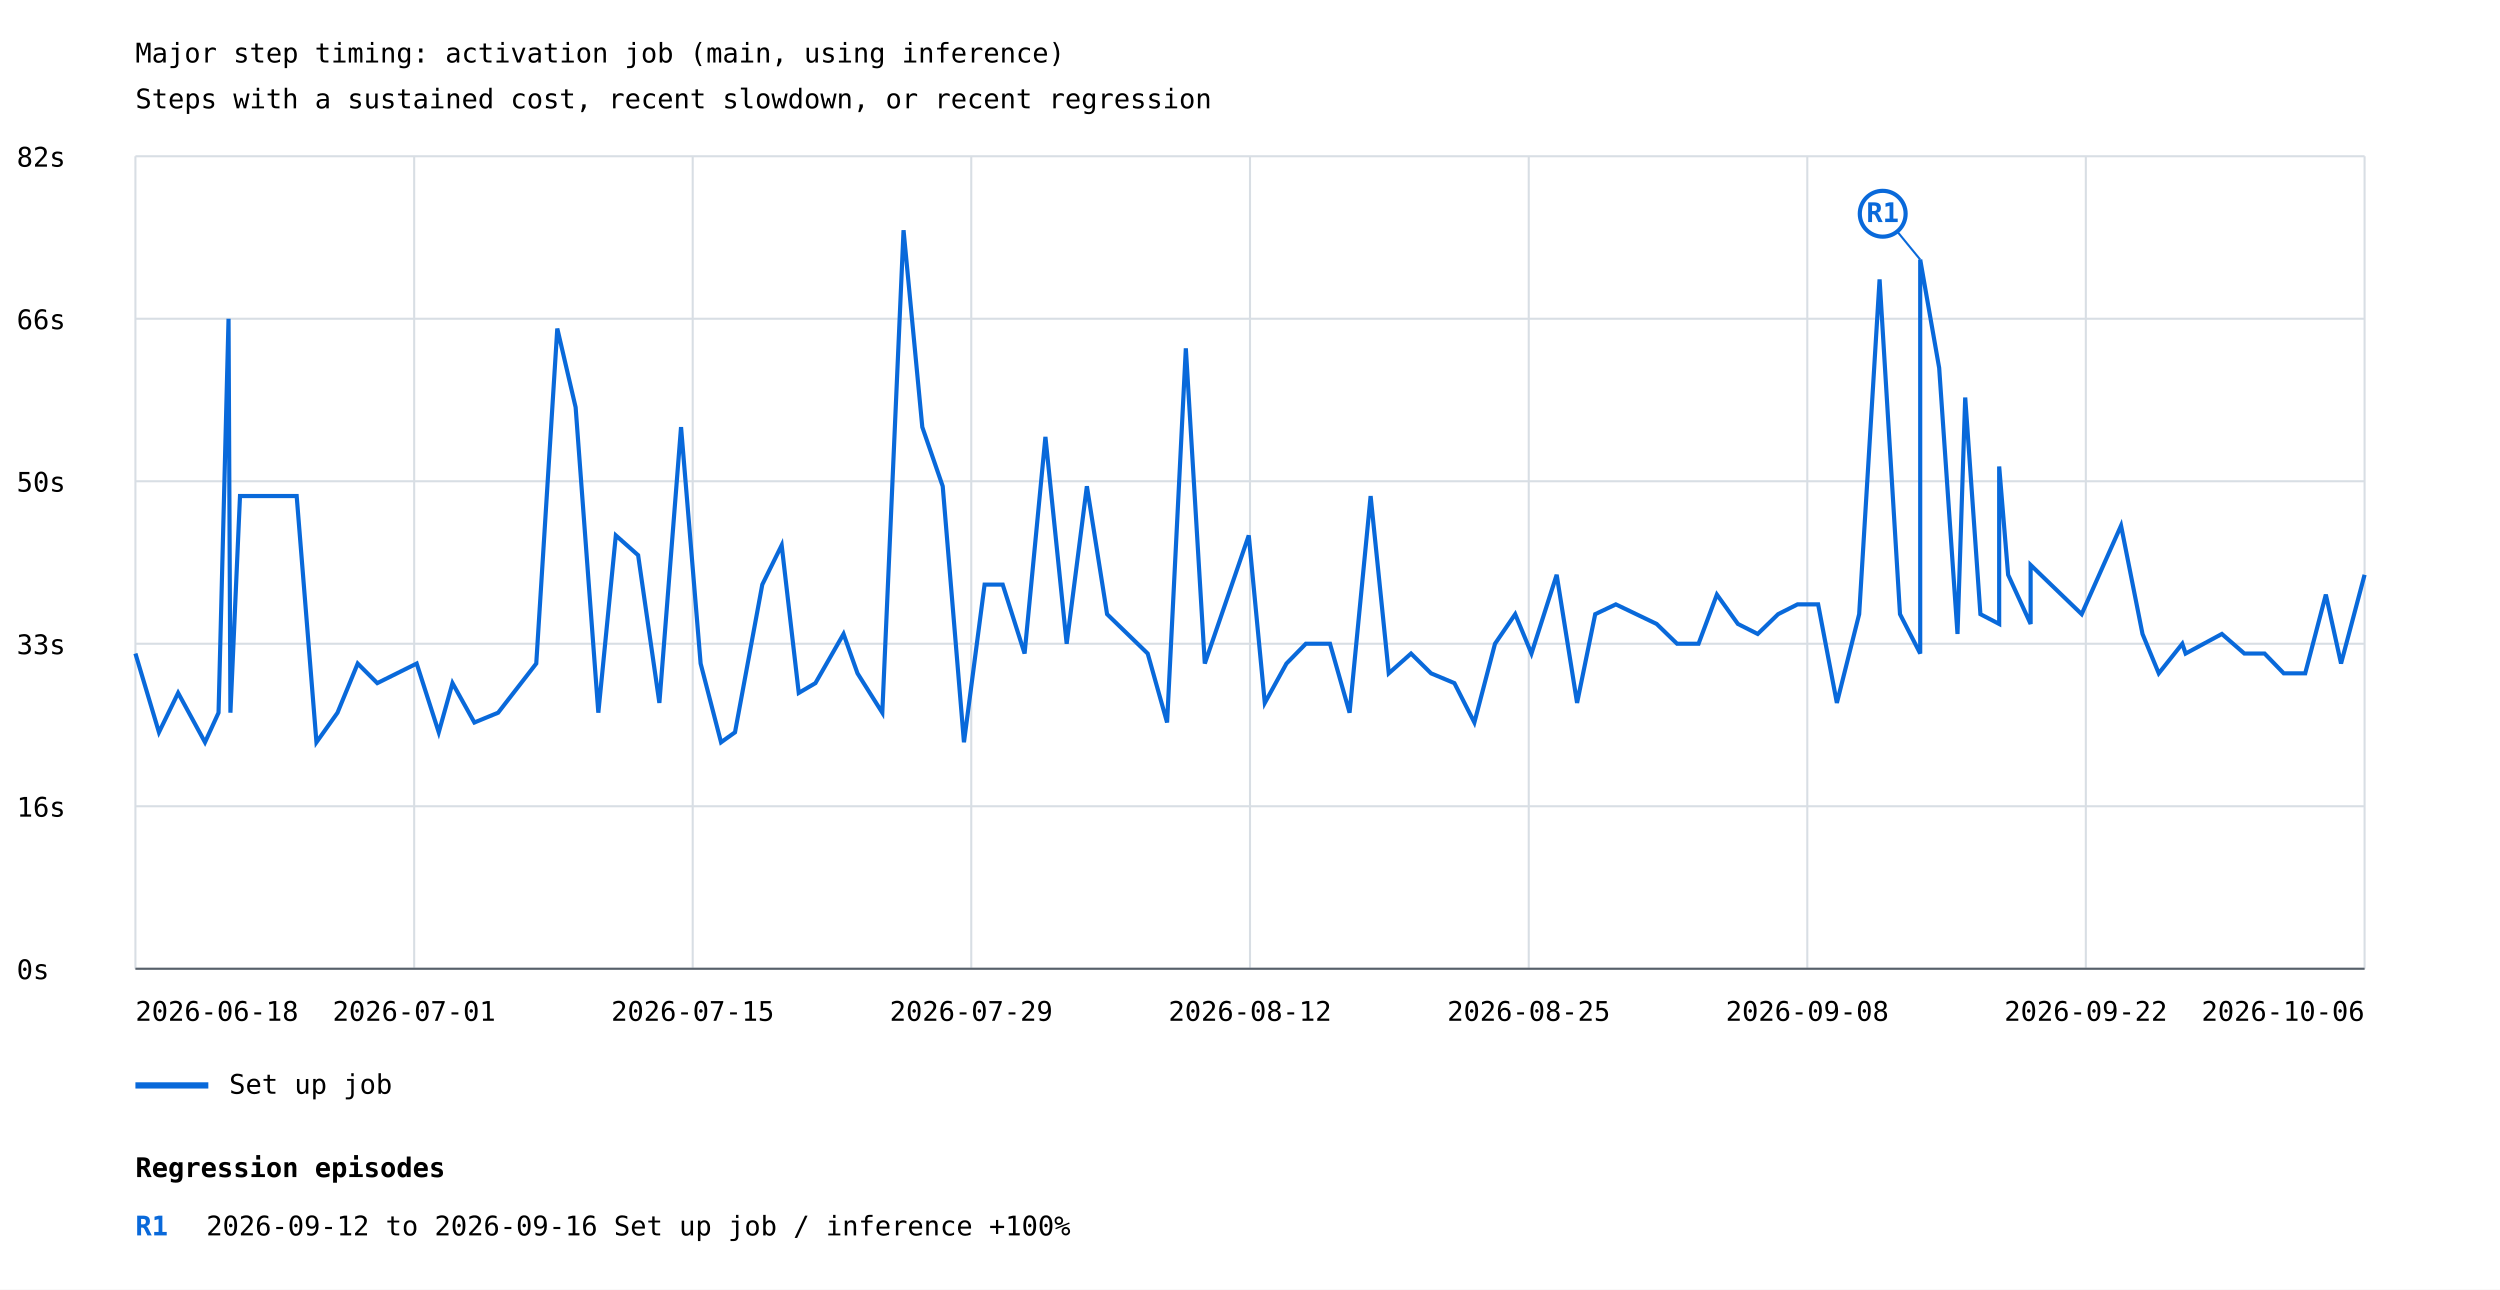
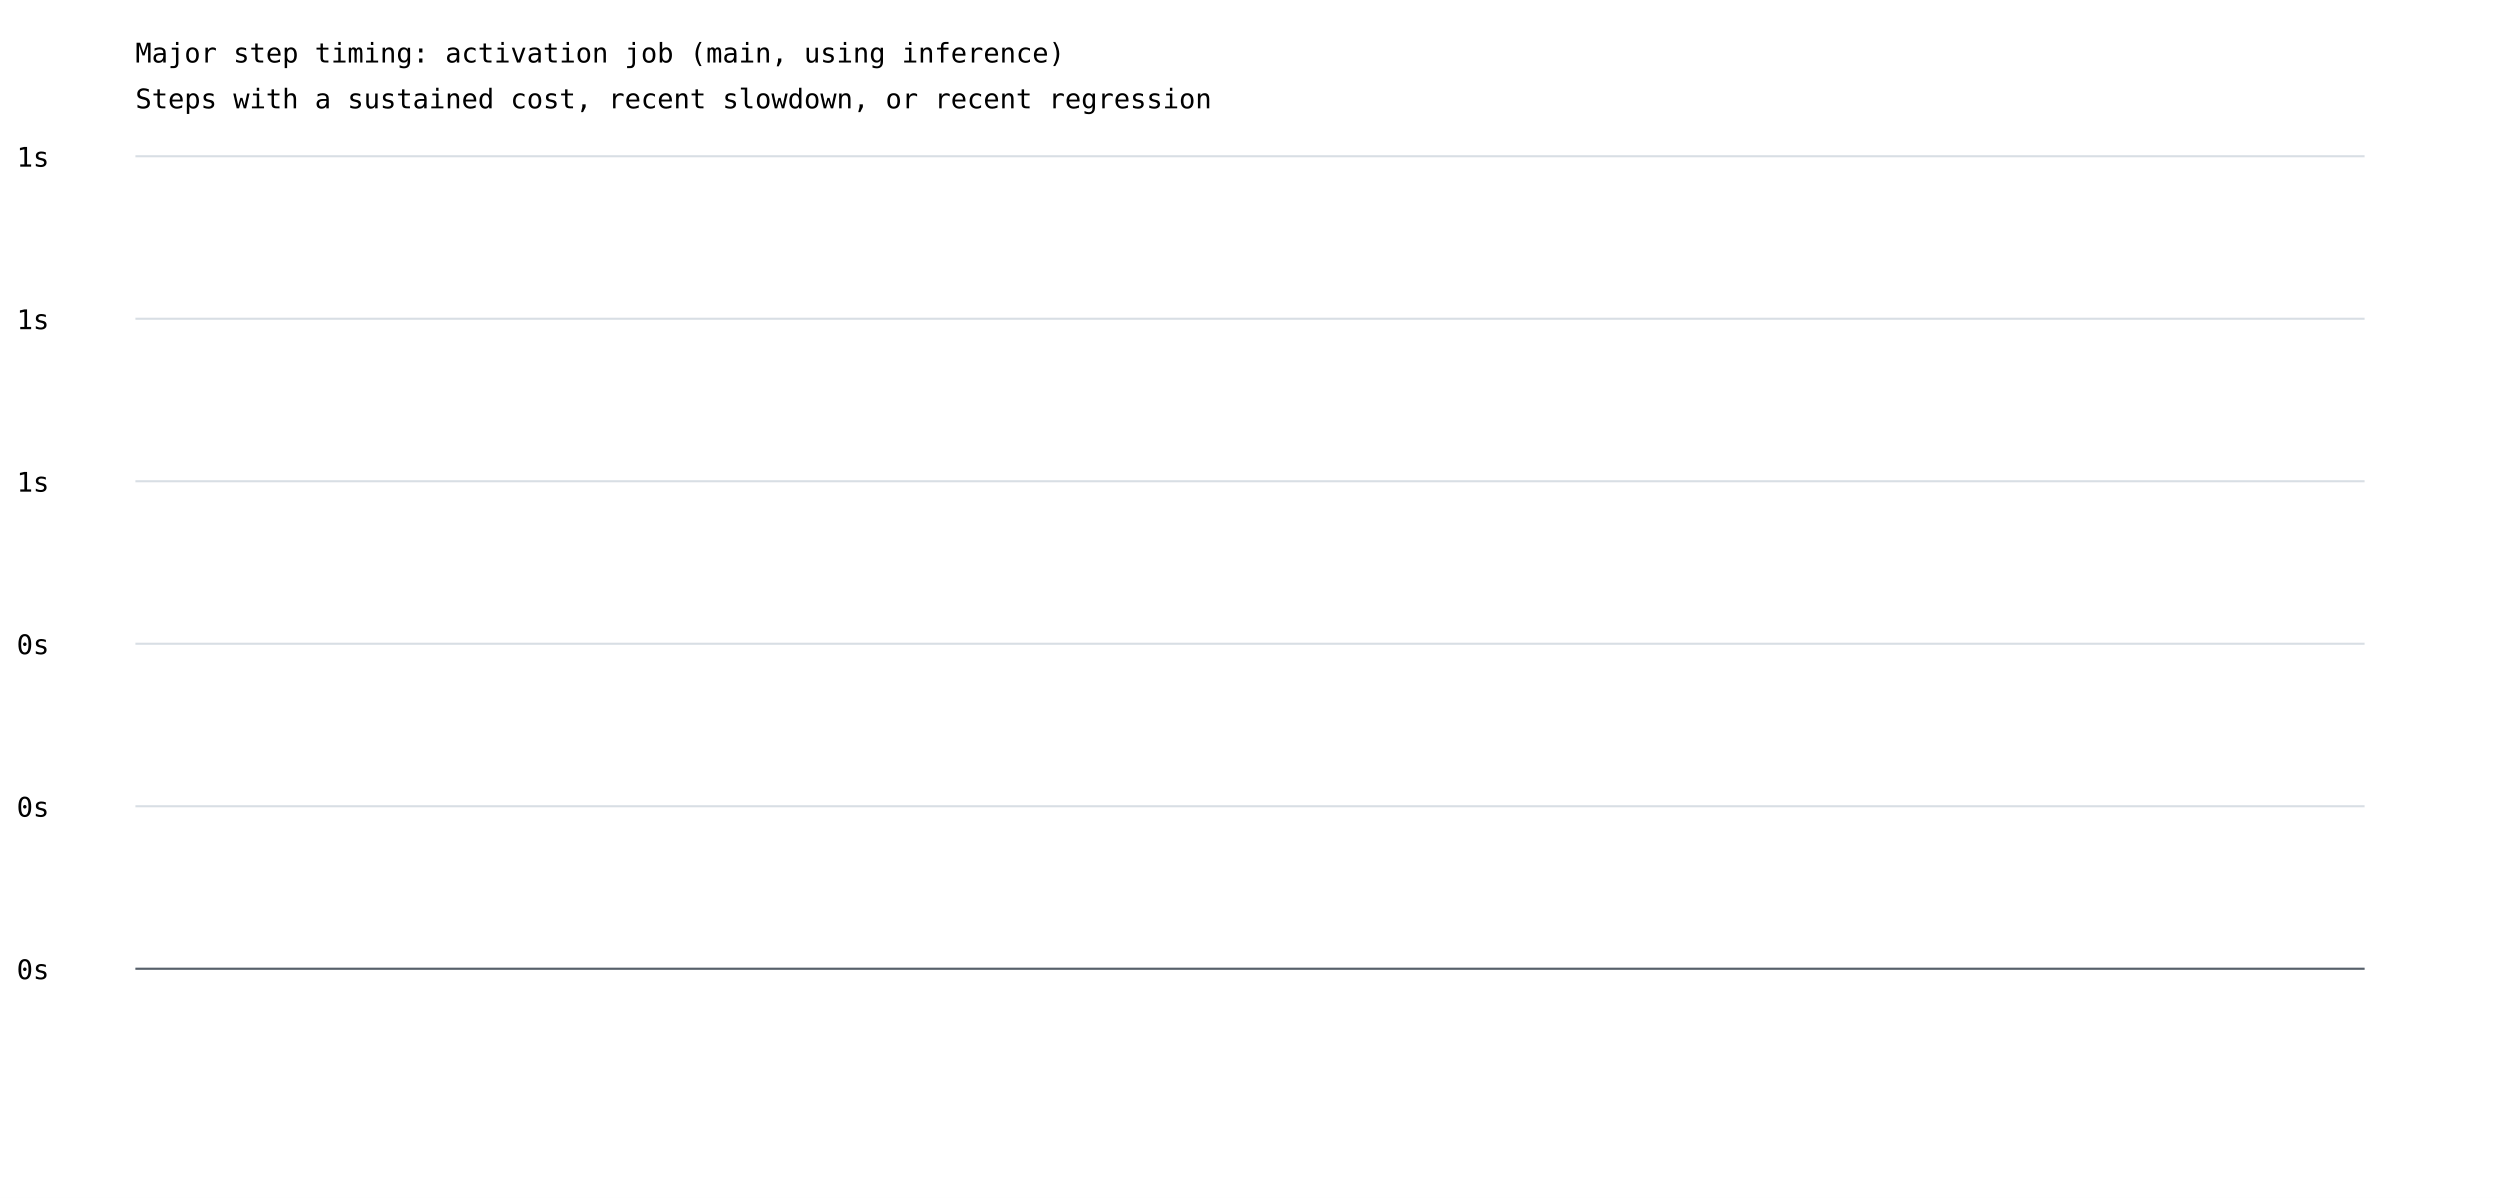
- <svg xmlns="http://www.w3.org/2000/svg" width="1200" height="619" viewBox="0 0 1200 619">
+ <svg xmlns="http://www.w3.org/2000/svg" width="1200" height="575" viewBox="0 0 1200 575">
  <rect width="100%" height="100%" fill="white" />
  <style>text{font-family:ui-monospace,monospace;font-size:13px}.axis{stroke:#57606a;stroke-width:1}.grid{stroke:#d8dee4;stroke-width:1}</style>
  <text x="65" y="30" font-size="20">Major step timing: activation job (main, using inference)</text>
  <text x="65" y="52">Steps with a sustained cost, recent slowdown, or recent regression</text>
  <line class="grid" x1="65" y1="465.0" x2="1135" y2="465.0" />
  <text x="8" y="470.0">0s</text>
  <line class="grid" x1="65" y1="387.0" x2="1135" y2="387.0" />
-   <text x="8" y="392.0">16s</text>
+   <text x="8" y="392.0">0s</text>
  <line class="grid" x1="65" y1="309.0" x2="1135" y2="309.0" />
-   <text x="8" y="314.0">33s</text>
+   <text x="8" y="314.0">0s</text>
  <line class="grid" x1="65" y1="231.0" x2="1135" y2="231.0" />
-   <text x="8" y="236.0">50s</text>
+   <text x="8" y="236.0">1s</text>
  <line class="grid" x1="65" y1="153.0" x2="1135" y2="153.0" />
-   <text x="8" y="158.0">66s</text>
+   <text x="8" y="158.0">1s</text>
  <line class="grid" x1="65" y1="75.0" x2="1135" y2="75.0" />
-   <text x="8" y="80.0">82s</text>
-   <line class="grid" x1="65.0" y1="75" x2="65.0" y2="465" />
-   <line class="grid" x1="198.8" y1="75" x2="198.8" y2="465" />
-   <line class="grid" x1="332.5" y1="75" x2="332.5" y2="465" />
-   <line class="grid" x1="466.2" y1="75" x2="466.2" y2="465" />
-   <line class="grid" x1="600.0" y1="75" x2="600.0" y2="465" />
-   <line class="grid" x1="733.8" y1="75" x2="733.8" y2="465" />
-   <line class="grid" x1="867.5" y1="75" x2="867.5" y2="465" />
-   <line class="grid" x1="1001.2" y1="75" x2="1001.2" y2="465" />
-   <line class="grid" x1="1135.0" y1="75" x2="1135.0" y2="465" />
-   <polyline points="65.0,313.7 76.3,351.5 85.5,332.6 98.4,356.3 104.9,342.1 109.7,153.0 110.6,342.1 115.2,238.1 142.4,238.1 151.9,356.3 162.0,342.1 171.7,318.5 181.1,327.9 200.0,318.5 210.6,351.5 217.2,327.9 227.7,346.8 239.1,342.1 257.4,318.5 267.5,157.7 276.3,195.5 287.2,342.1 295.6,257.0 306.3,266.5 316.5,337.4 326.9,205.0 336.3,318.5 346.1,356.3 352.8,351.5 365.9,280.6 375.2,261.7 383.4,332.6 391.4,327.9 404.9,304.3 411.6,323.2 423.5,342.1 433.7,110.5 442.7,205.0 452.5,233.4 462.7,356.3 472.6,280.6 481.3,280.6 491.8,313.7 501.8,209.7 512.0,309.0 521.7,233.4 531.4,294.8 550.9,313.7 560.2,346.8 569.2,167.2 578.3,318.5 599.4,257.0 607.1,337.4 617.5,318.5 626.8,309.0 638.4,309.0 647.8,342.1 657.9,238.1 666.6,323.2 677.3,313.7 686.9,323.2 698.1,327.9 707.7,346.8 717.6,309.0 727.3,294.8 735.1,313.7 747.2,275.9 757.0,337.4 765.7,294.8 775.6,290.1 795.2,299.5 805.0,309.0 815.3,309.0 824.1,285.4 834.2,299.5 843.7,304.3 853.5,294.8 862.8,290.1 872.7,290.1 881.7,337.4 892.4,294.8 902.2,134.1 912.0,294.8 921.7,313.7 921.7,124.6 930.8,176.6 939.6,304.3 943.3,190.8 950.6,294.8 959.6,299.5 959.6,223.9 963.9,275.9 974.7,299.5 974.7,271.2 999.2,294.8 1018.1,252.3 1028.4,304.3 1036.2,323.2 1047.5,309.0 1049.1,313.7 1066.5,304.3 1077.3,313.7 1087.0,313.7 1096.2,323.2 1106.5,323.2 1116.4,285.4 1123.7,318.5 1135.0,275.9" fill="none" stroke="#0969da" stroke-width="2" />
-   <line x1="921.7" y1="124.6" x2="903.7" y2="102.6" stroke="#0969da" stroke-width="1" />
-   <circle cx="903.7" cy="102.6" r="11" fill="white" stroke="#0969da" stroke-width="2" />
-   <text x="903.7" y="106.6" fill="#0969da" font-size="10" font-weight="bold" text-anchor="middle">R1</text>
-   <line x1="65" y1="521" x2="100" y2="521" stroke="#0969da" stroke-width="3" />
-   <text x="110" y="525">Set up job</text>
-   <text x="65.0" y="490" text-anchor="start">2026-06-18</text>
-   <text x="198.8" y="490" text-anchor="middle">2026-07-01</text>
-   <text x="332.5" y="490" text-anchor="middle">2026-07-15</text>
-   <text x="466.2" y="490" text-anchor="middle">2026-07-29</text>
-   <text x="600.0" y="490" text-anchor="middle">2026-08-12</text>
-   <text x="733.8" y="490" text-anchor="middle">2026-08-25</text>
-   <text x="867.5" y="490" text-anchor="middle">2026-09-08</text>
-   <text x="1001.2" y="490" text-anchor="middle">2026-09-22</text>
-   <text x="1135.0" y="490" text-anchor="end">2026-10-06</text>
+   <text x="8" y="80.0">1s</text>
  <line class="axis" x1="65" y1="465" x2="1135" y2="465" />
-   <text x="65" y="565" font-size="16" font-weight="bold">Regression episodes</text>
-   <text x="65" y="593" fill="#0969da" font-weight="bold">R1</text>
-   <text x="99" y="593">2026-09-12 to 2026-09-16  Set up job / inference  +100%</text>
</svg>
